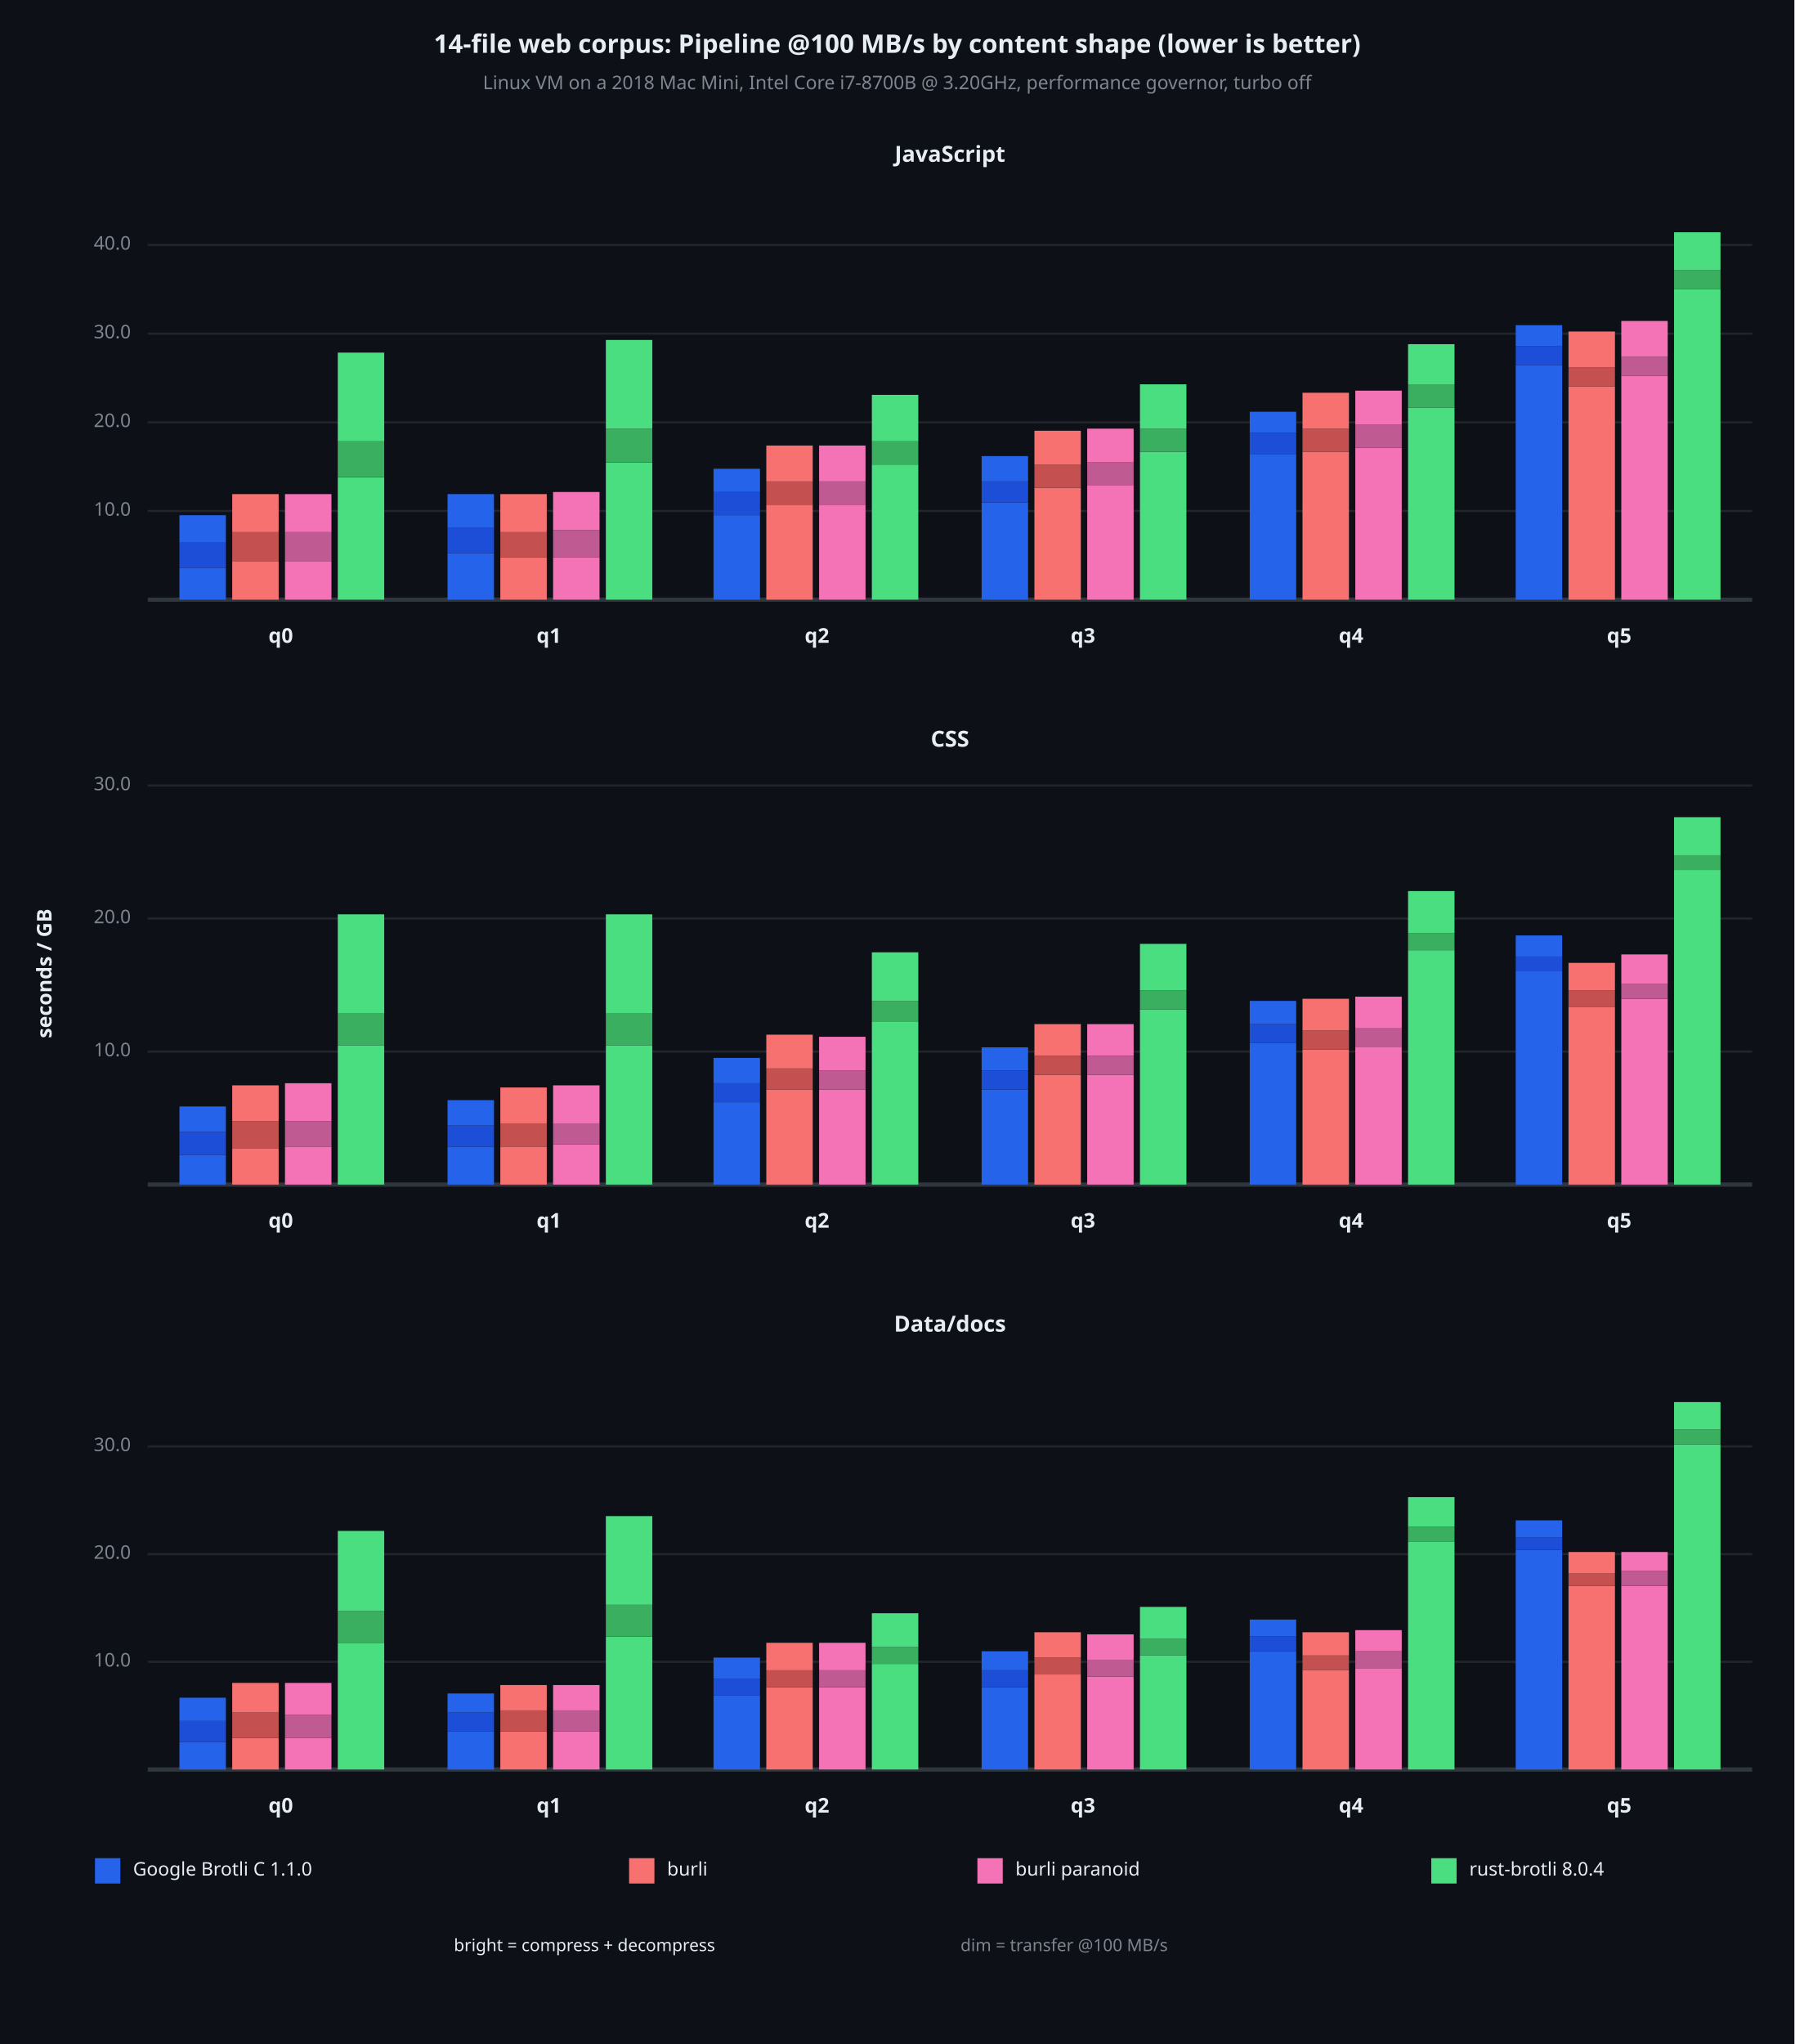
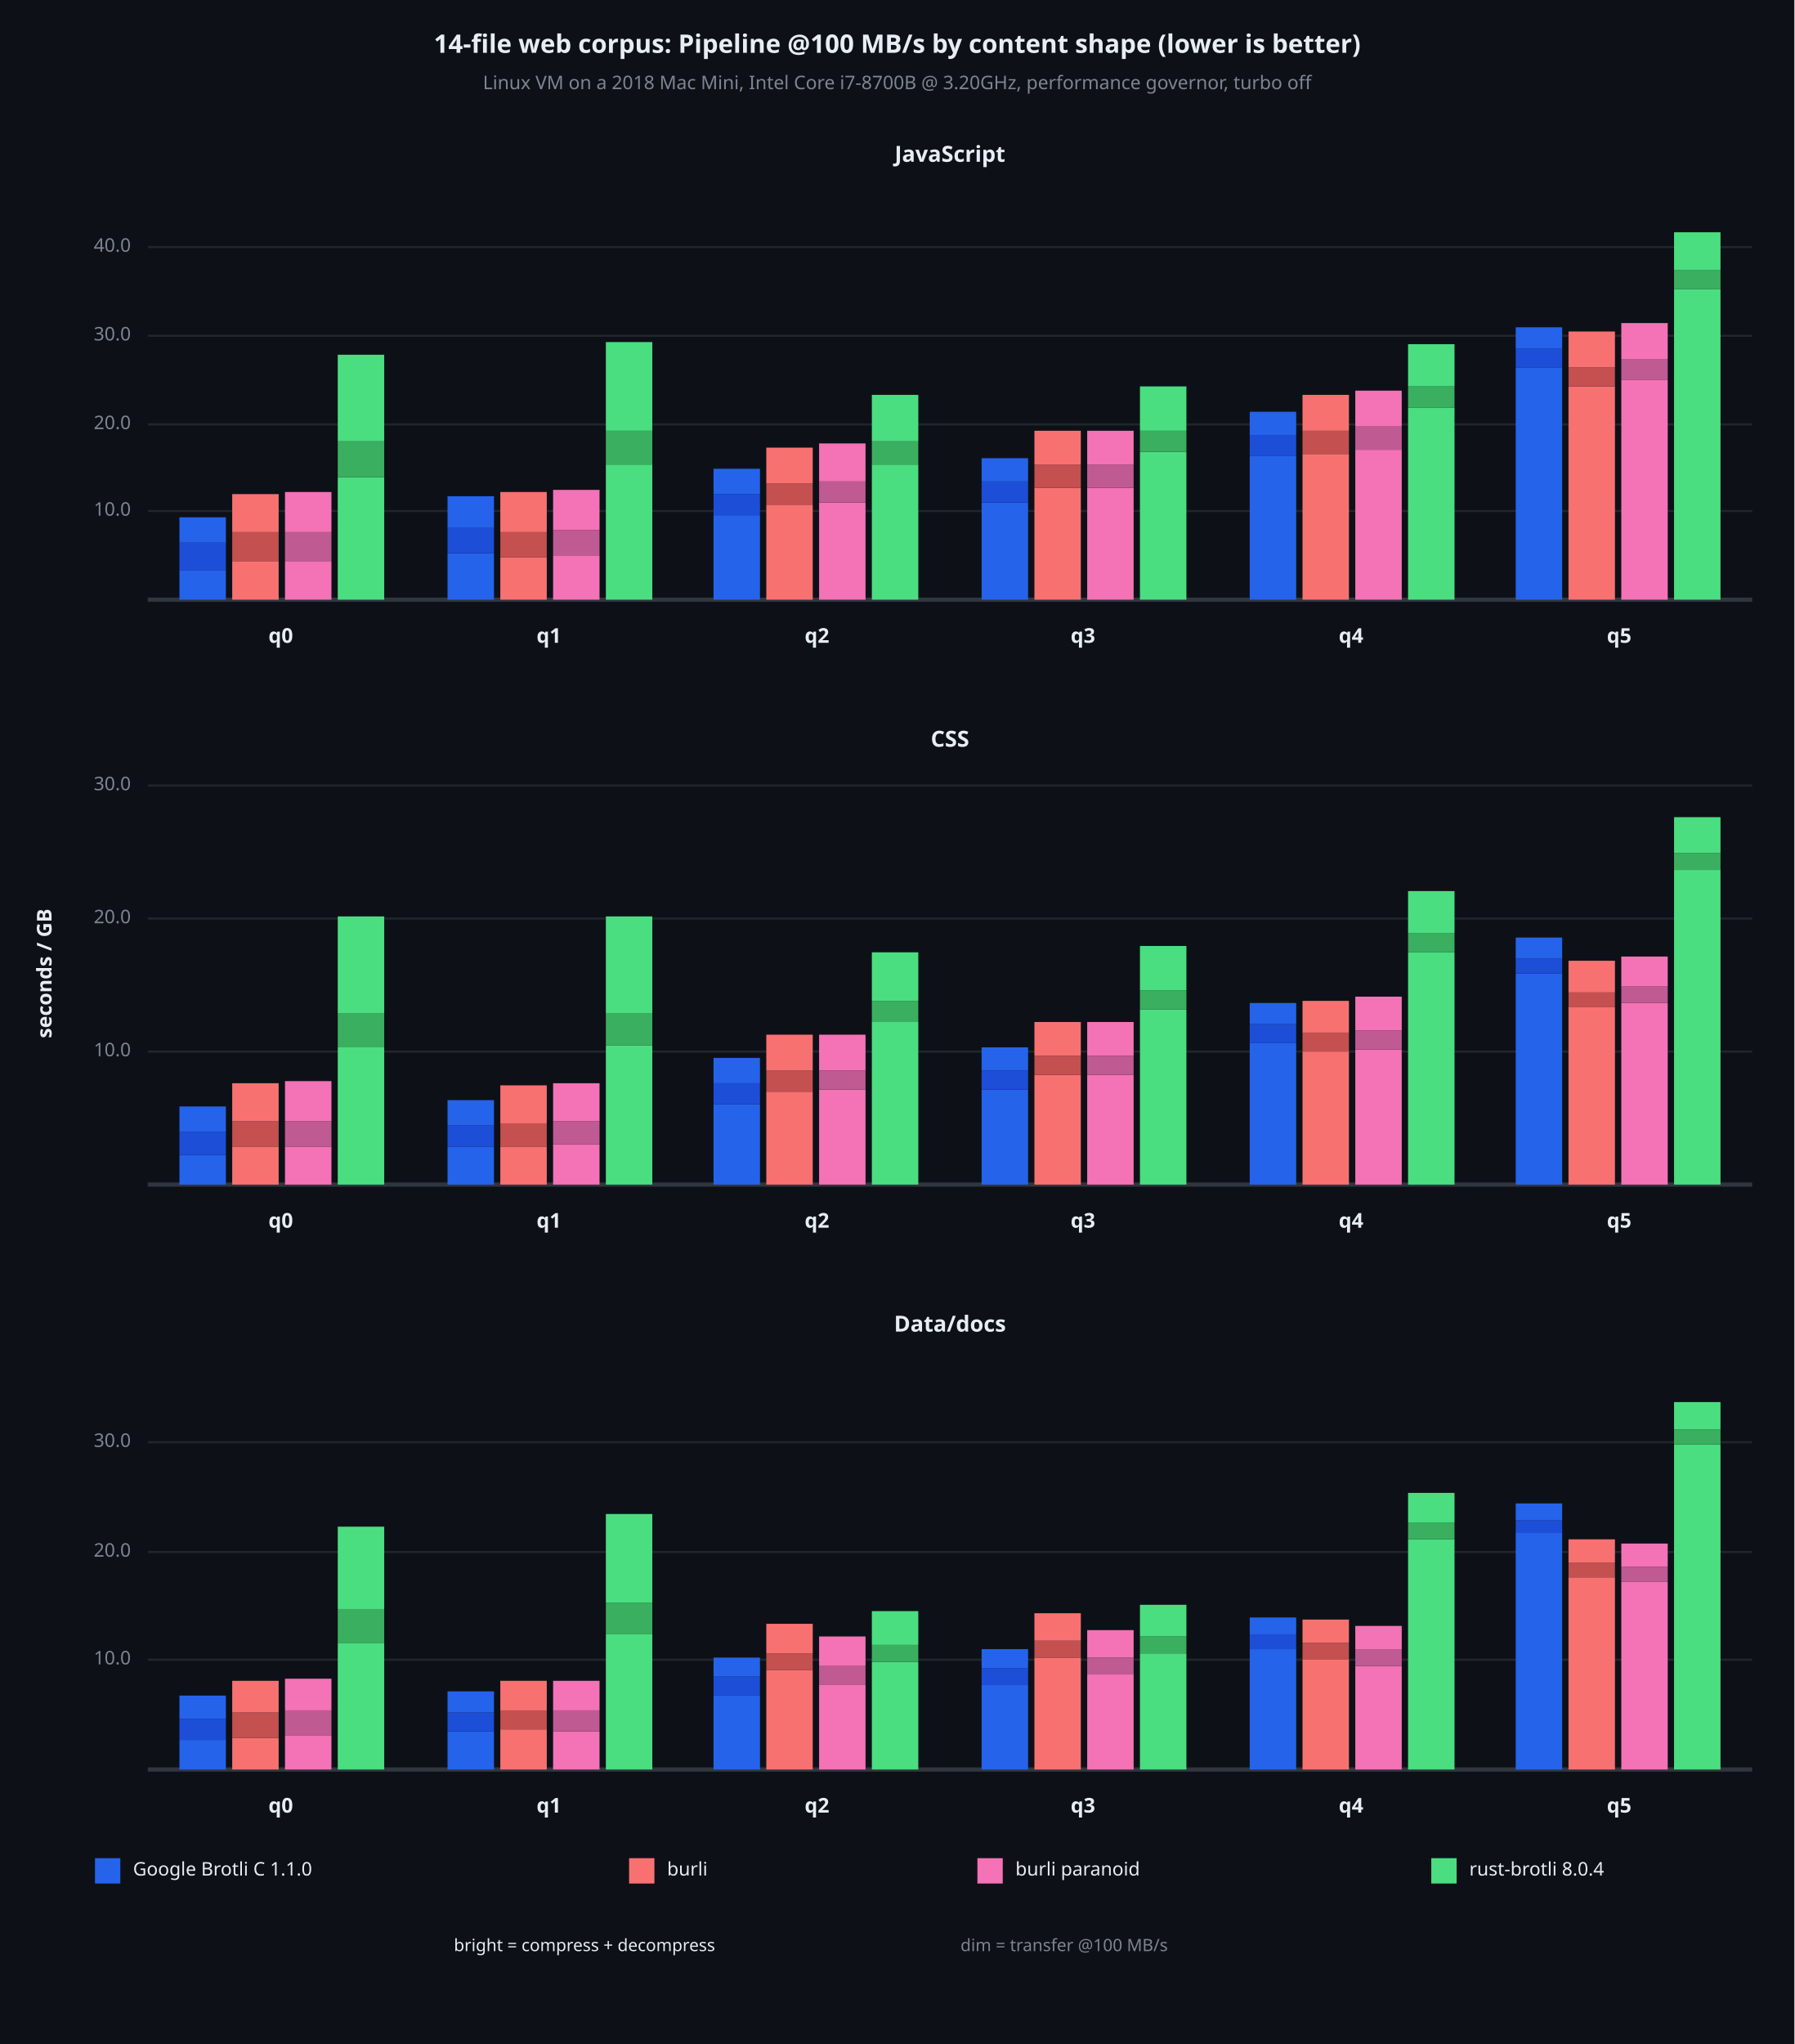
<svg xmlns="http://www.w3.org/2000/svg" viewBox="0 0 850 968" font-family="system-ui, -apple-system, sans-serif">
  <rect x="0" y="0" width="850" height="968" opacity="1" fill="#0D1117" stroke="none" />
  <text x="425" y="22" dy="0.5ex" text-anchor="middle" font-family="sans-serif" font-size="12.097" opacity="1" fill="#E6EDF3" font-weight="bold">
14-file web corpus: Pipeline @100 MB/s by content shape (lower is better)
</text>
  <text x="425" y="40" dy="0.5ex" text-anchor="middle" font-family="sans-serif" font-size="8.871" opacity="1" fill="#7D8590">
Linux VM on a 2018 Mac Mini, Intel Core i7-8700B @ 3.20GHz, performance governor, turbo off
</text>
  <text x="22" y="461" dy="0.5ex" text-anchor="middle" font-family="sans-serif" font-size="9.677" opacity="1" fill="#E6EDF3" font-weight="bold" transform="rotate(270, 22, 461)">
seconds / GB
</text>
  <text x="450" y="74" dy="0.5ex" text-anchor="middle" font-family="sans-serif" font-size="10.484" opacity="1" fill="#E6EDF3" font-weight="bold">
JavaScript
</text>
  <polyline fill="none" opacity="1" stroke="#21262D" stroke-width="1" points="70,242 830,242 " />
  <text x="62" y="242" dy="0.5ex" text-anchor="end" font-family="sans-serif" font-size="8.871" opacity="1" fill="#7D8590">
10.0
</text>
-   <polyline fill="none" opacity="1" stroke="#21262D" stroke-width="1" points="70,200 830,200 " />
-   <text x="62" y="200" dy="0.5ex" text-anchor="end" font-family="sans-serif" font-size="8.871" opacity="1" fill="#7D8590">
+   <polyline fill="none" opacity="1" stroke="#21262D" stroke-width="1" points="70,201 830,201 " />
+   <text x="62" y="201" dy="0.5ex" text-anchor="end" font-family="sans-serif" font-size="8.871" opacity="1" fill="#7D8590">
20.0
</text>
-   <polyline fill="none" opacity="1" stroke="#21262D" stroke-width="1" points="70,158 830,158 " />
-   <text x="62" y="158" dy="0.5ex" text-anchor="end" font-family="sans-serif" font-size="8.871" opacity="1" fill="#7D8590">
+   <polyline fill="none" opacity="1" stroke="#21262D" stroke-width="1" points="70,159 830,159 " />
+   <text x="62" y="159" dy="0.5ex" text-anchor="end" font-family="sans-serif" font-size="8.871" opacity="1" fill="#7D8590">
30.0
</text>
-   <polyline fill="none" opacity="1" stroke="#21262D" stroke-width="1" points="70,116 830,116 " />
-   <text x="62" y="116" dy="0.5ex" text-anchor="end" font-family="sans-serif" font-size="8.871" opacity="1" fill="#7D8590">
+   <polyline fill="none" opacity="1" stroke="#21262D" stroke-width="1" points="70,117 830,117 " />
+   <text x="62" y="117" dy="0.5ex" text-anchor="end" font-family="sans-serif" font-size="8.871" opacity="1" fill="#7D8590">
40.0
</text>
  <polyline fill="none" opacity="1" stroke="#30363D" stroke-width="2" points="70,284 830,284 " />
-   <rect x="85" y="269" width="22" height="15" opacity="1" fill="#2563EB" stroke="none" />
-   <rect x="85" y="257" width="22" height="12" opacity="1" fill="#1D4ED8" stroke="none" />
-   <rect x="85" y="244" width="22" height="13" opacity="1" fill="#2563EB" stroke="none" />
+   <rect x="85" y="270" width="22" height="14" opacity="1" fill="#2563EB" stroke="none" />
+   <rect x="85" y="257" width="22" height="13" opacity="1" fill="#1D4ED8" stroke="none" />
+   <rect x="85" y="245" width="22" height="12" opacity="1" fill="#2563EB" stroke="none" />
  <rect x="110" y="266" width="22" height="18" opacity="1" fill="#F87171" stroke="none" />
  <rect x="110" y="252" width="22" height="14" opacity="1" fill="#C45050" stroke="none" />
  <rect x="110" y="234" width="22" height="18" opacity="1" fill="#F87171" stroke="none" />
  <rect x="135" y="266" width="22" height="18" opacity="1" fill="#F472B6" stroke="none" />
  <rect x="135" y="252" width="22" height="14" opacity="1" fill="#C05A92" stroke="none" />
-   <rect x="135" y="234" width="22" height="18" opacity="1" fill="#F472B6" stroke="none" />
+   <rect x="135" y="233" width="22" height="19" opacity="1" fill="#F472B6" stroke="none" />
  <rect x="160" y="226" width="22" height="58" opacity="1" fill="#4ADE80" stroke="none" />
  <rect x="160" y="209" width="22" height="17" opacity="1" fill="#3AAF60" stroke="none" />
-   <rect x="160" y="167" width="22" height="42" opacity="1" fill="#4ADE80" stroke="none" />
+   <rect x="160" y="168" width="22" height="41" opacity="1" fill="#4ADE80" stroke="none" />
  <text x="133" y="302" dy="0.5ex" text-anchor="middle" font-family="sans-serif" font-size="9.677" opacity="1" fill="#E6EDF3" font-weight="bold">
q0
</text>
  <rect x="212" y="262" width="22" height="22" opacity="1" fill="#2563EB" stroke="none" />
  <rect x="212" y="250" width="22" height="12" opacity="1" fill="#1D4ED8" stroke="none" />
-   <rect x="212" y="234" width="22" height="16" opacity="1" fill="#2563EB" stroke="none" />
+   <rect x="212" y="235" width="22" height="15" opacity="1" fill="#2563EB" stroke="none" />
  <rect x="237" y="264" width="22" height="20" opacity="1" fill="#F87171" stroke="none" />
  <rect x="237" y="252" width="22" height="12" opacity="1" fill="#C45050" stroke="none" />
-   <rect x="237" y="234" width="22" height="18" opacity="1" fill="#F87171" stroke="none" />
-   <rect x="262" y="264" width="22" height="20" opacity="1" fill="#F472B6" stroke="none" />
-   <rect x="262" y="251" width="22" height="13" opacity="1" fill="#C05A92" stroke="none" />
-   <rect x="262" y="233" width="22" height="18" opacity="1" fill="#F472B6" stroke="none" />
-   <rect x="287" y="219" width="22" height="65" opacity="1" fill="#4ADE80" stroke="none" />
-   <rect x="287" y="203" width="22" height="16" opacity="1" fill="#3AAF60" stroke="none" />
-   <rect x="287" y="161" width="22" height="42" opacity="1" fill="#4ADE80" stroke="none" />
+   <rect x="237" y="233" width="22" height="19" opacity="1" fill="#F87171" stroke="none" />
+   <rect x="262" y="263" width="22" height="21" opacity="1" fill="#F472B6" stroke="none" />
+   <rect x="262" y="251" width="22" height="12" opacity="1" fill="#C05A92" stroke="none" />
+   <rect x="262" y="232" width="22" height="19" opacity="1" fill="#F472B6" stroke="none" />
+   <rect x="287" y="220" width="22" height="64" opacity="1" fill="#4ADE80" stroke="none" />
+   <rect x="287" y="204" width="22" height="16" opacity="1" fill="#3AAF60" stroke="none" />
+   <rect x="287" y="162" width="22" height="42" opacity="1" fill="#4ADE80" stroke="none" />
  <text x="260" y="302" dy="0.5ex" text-anchor="middle" font-family="sans-serif" font-size="9.677" opacity="1" fill="#E6EDF3" font-weight="bold">
q1
</text>
  <rect x="338" y="244" width="22" height="40" opacity="1" fill="#2563EB" stroke="none" />
-   <rect x="338" y="233" width="22" height="11" opacity="1" fill="#1D4ED8" stroke="none" />
-   <rect x="338" y="222" width="22" height="11" opacity="1" fill="#2563EB" stroke="none" />
+   <rect x="338" y="234" width="22" height="10" opacity="1" fill="#1D4ED8" stroke="none" />
+   <rect x="338" y="222" width="22" height="12" opacity="1" fill="#2563EB" stroke="none" />
  <rect x="363" y="239" width="22" height="45" opacity="1" fill="#F87171" stroke="none" />
-   <rect x="363" y="228" width="22" height="11" opacity="1" fill="#C45050" stroke="none" />
-   <rect x="363" y="211" width="22" height="17" opacity="1" fill="#F87171" stroke="none" />
-   <rect x="388" y="239" width="22" height="45" opacity="1" fill="#F472B6" stroke="none" />
-   <rect x="388" y="228" width="22" height="11" opacity="1" fill="#C05A92" stroke="none" />
-   <rect x="388" y="211" width="22" height="17" opacity="1" fill="#F472B6" stroke="none" />
+   <rect x="363" y="229" width="22" height="10" opacity="1" fill="#C45050" stroke="none" />
+   <rect x="363" y="212" width="22" height="17" opacity="1" fill="#F87171" stroke="none" />
+   <rect x="388" y="238" width="22" height="46" opacity="1" fill="#F472B6" stroke="none" />
+   <rect x="388" y="228" width="22" height="10" opacity="1" fill="#C05A92" stroke="none" />
+   <rect x="388" y="210" width="22" height="18" opacity="1" fill="#F472B6" stroke="none" />
  <rect x="413" y="220" width="22" height="64" opacity="1" fill="#4ADE80" stroke="none" />
  <rect x="413" y="209" width="22" height="11" opacity="1" fill="#3AAF60" stroke="none" />
  <rect x="413" y="187" width="22" height="22" opacity="1" fill="#4ADE80" stroke="none" />
  <text x="387" y="302" dy="0.5ex" text-anchor="middle" font-family="sans-serif" font-size="9.677" opacity="1" fill="#E6EDF3" font-weight="bold">
q2
</text>
  <rect x="465" y="238" width="22" height="46" opacity="1" fill="#2563EB" stroke="none" />
  <rect x="465" y="228" width="22" height="10" opacity="1" fill="#1D4ED8" stroke="none" />
-   <rect x="465" y="216" width="22" height="12" opacity="1" fill="#2563EB" stroke="none" />
+   <rect x="465" y="217" width="22" height="11" opacity="1" fill="#2563EB" stroke="none" />
  <rect x="490" y="231" width="22" height="53" opacity="1" fill="#F87171" stroke="none" />
  <rect x="490" y="220" width="22" height="11" opacity="1" fill="#C45050" stroke="none" />
  <rect x="490" y="204" width="22" height="16" opacity="1" fill="#F87171" stroke="none" />
-   <rect x="515" y="230" width="22" height="54" opacity="1" fill="#F472B6" stroke="none" />
-   <rect x="515" y="219" width="22" height="11" opacity="1" fill="#C05A92" stroke="none" />
-   <rect x="515" y="203" width="22" height="16" opacity="1" fill="#F472B6" stroke="none" />
+   <rect x="515" y="231" width="22" height="53" opacity="1" fill="#F472B6" stroke="none" />
+   <rect x="515" y="220" width="22" height="11" opacity="1" fill="#C05A92" stroke="none" />
+   <rect x="515" y="204" width="22" height="16" opacity="1" fill="#F472B6" stroke="none" />
  <rect x="540" y="214" width="22" height="70" opacity="1" fill="#4ADE80" stroke="none" />
-   <rect x="540" y="203" width="22" height="11" opacity="1" fill="#3AAF60" stroke="none" />
-   <rect x="540" y="182" width="22" height="21" opacity="1" fill="#4ADE80" stroke="none" />
+   <rect x="540" y="204" width="22" height="10" opacity="1" fill="#3AAF60" stroke="none" />
+   <rect x="540" y="183" width="22" height="21" opacity="1" fill="#4ADE80" stroke="none" />
  <text x="513" y="302" dy="0.5ex" text-anchor="middle" font-family="sans-serif" font-size="9.677" opacity="1" fill="#E6EDF3" font-weight="bold">
q3
</text>
-   <rect x="592" y="215" width="22" height="69" opacity="1" fill="#2563EB" stroke="none" />
-   <rect x="592" y="205" width="22" height="10" opacity="1" fill="#1D4ED8" stroke="none" />
-   <rect x="592" y="195" width="22" height="10" opacity="1" fill="#2563EB" stroke="none" />
-   <rect x="617" y="214" width="22" height="70" opacity="1" fill="#F87171" stroke="none" />
-   <rect x="617" y="203" width="22" height="11" opacity="1" fill="#C45050" stroke="none" />
-   <rect x="617" y="186" width="22" height="17" opacity="1" fill="#F87171" stroke="none" />
-   <rect x="642" y="212" width="22" height="72" opacity="1" fill="#F472B6" stroke="none" />
-   <rect x="642" y="201" width="22" height="11" opacity="1" fill="#C05A92" stroke="none" />
-   <rect x="642" y="185" width="22" height="16" opacity="1" fill="#F472B6" stroke="none" />
+   <rect x="592" y="216" width="22" height="68" opacity="1" fill="#2563EB" stroke="none" />
+   <rect x="592" y="206" width="22" height="10" opacity="1" fill="#1D4ED8" stroke="none" />
+   <rect x="592" y="195" width="22" height="11" opacity="1" fill="#2563EB" stroke="none" />
+   <rect x="617" y="215" width="22" height="69" opacity="1" fill="#F87171" stroke="none" />
+   <rect x="617" y="204" width="22" height="11" opacity="1" fill="#C45050" stroke="none" />
+   <rect x="617" y="187" width="22" height="17" opacity="1" fill="#F87171" stroke="none" />
+   <rect x="642" y="213" width="22" height="71" opacity="1" fill="#F472B6" stroke="none" />
+   <rect x="642" y="202" width="22" height="11" opacity="1" fill="#C05A92" stroke="none" />
+   <rect x="642" y="185" width="22" height="17" opacity="1" fill="#F472B6" stroke="none" />
  <rect x="667" y="193" width="22" height="91" opacity="1" fill="#4ADE80" stroke="none" />
-   <rect x="667" y="182" width="22" height="11" opacity="1" fill="#3AAF60" stroke="none" />
-   <rect x="667" y="163" width="22" height="19" opacity="1" fill="#4ADE80" stroke="none" />
+   <rect x="667" y="183" width="22" height="10" opacity="1" fill="#3AAF60" stroke="none" />
+   <rect x="667" y="163" width="22" height="20" opacity="1" fill="#4ADE80" stroke="none" />
  <text x="640" y="302" dy="0.5ex" text-anchor="middle" font-family="sans-serif" font-size="9.677" opacity="1" fill="#E6EDF3" font-weight="bold">
q4
</text>
-   <rect x="718" y="173" width="22" height="111" opacity="1" fill="#2563EB" stroke="none" />
-   <rect x="718" y="164" width="22" height="9" opacity="1" fill="#1D4ED8" stroke="none" />
-   <rect x="718" y="154" width="22" height="10" opacity="1" fill="#2563EB" stroke="none" />
+   <rect x="718" y="174" width="22" height="110" opacity="1" fill="#2563EB" stroke="none" />
+   <rect x="718" y="165" width="22" height="9" opacity="1" fill="#1D4ED8" stroke="none" />
+   <rect x="718" y="155" width="22" height="10" opacity="1" fill="#2563EB" stroke="none" />
  <rect x="743" y="183" width="22" height="101" opacity="1" fill="#F87171" stroke="none" />
  <rect x="743" y="174" width="22" height="9" opacity="1" fill="#C45050" stroke="none" />
  <rect x="743" y="157" width="22" height="17" opacity="1" fill="#F87171" stroke="none" />
-   <rect x="768" y="178" width="22" height="106" opacity="1" fill="#F472B6" stroke="none" />
-   <rect x="768" y="169" width="22" height="9" opacity="1" fill="#C05A92" stroke="none" />
-   <rect x="768" y="152" width="22" height="17" opacity="1" fill="#F472B6" stroke="none" />
+   <rect x="768" y="180" width="22" height="104" opacity="1" fill="#F472B6" stroke="none" />
+   <rect x="768" y="170" width="22" height="10" opacity="1" fill="#C05A92" stroke="none" />
+   <rect x="768" y="153" width="22" height="17" opacity="1" fill="#F472B6" stroke="none" />
  <rect x="793" y="137" width="22" height="147" opacity="1" fill="#4ADE80" stroke="none" />
  <rect x="793" y="128" width="22" height="9" opacity="1" fill="#3AAF60" stroke="none" />
  <rect x="793" y="110" width="22" height="18" opacity="1" fill="#4ADE80" stroke="none" />
  <text x="767" y="302" dy="0.5ex" text-anchor="middle" font-family="sans-serif" font-size="9.677" opacity="1" fill="#E6EDF3" font-weight="bold">
q5
</text>
  <text x="450" y="351" dy="0.5ex" text-anchor="middle" font-family="sans-serif" font-size="10.484" opacity="1" fill="#E6EDF3" font-weight="bold">
CSS
</text>
  <polyline fill="none" opacity="1" stroke="#21262D" stroke-width="1" points="70,498 830,498 " />
  <text x="62" y="498" dy="0.5ex" text-anchor="end" font-family="sans-serif" font-size="8.871" opacity="1" fill="#7D8590">
10.0
</text>
  <polyline fill="none" opacity="1" stroke="#21262D" stroke-width="1" points="70,435 830,435 " />
  <text x="62" y="435" dy="0.5ex" text-anchor="end" font-family="sans-serif" font-size="8.871" opacity="1" fill="#7D8590">
20.0
</text>
  <polyline fill="none" opacity="1" stroke="#21262D" stroke-width="1" points="70,372 830,372 " />
  <text x="62" y="372" dy="0.5ex" text-anchor="end" font-family="sans-serif" font-size="8.871" opacity="1" fill="#7D8590">
30.0
</text>
  <polyline fill="none" opacity="1" stroke="#30363D" stroke-width="2" points="70,561 830,561 " />
  <rect x="85" y="547" width="22" height="14" opacity="1" fill="#2563EB" stroke="none" />
  <rect x="85" y="536" width="22" height="11" opacity="1" fill="#1D4ED8" stroke="none" />
  <rect x="85" y="524" width="22" height="12" opacity="1" fill="#2563EB" stroke="none" />
-   <rect x="110" y="544" width="22" height="17" opacity="1" fill="#F87171" stroke="none" />
-   <rect x="110" y="531" width="22" height="13" opacity="1" fill="#C45050" stroke="none" />
-   <rect x="110" y="514" width="22" height="17" opacity="1" fill="#F87171" stroke="none" />
+   <rect x="110" y="543" width="22" height="18" opacity="1" fill="#F87171" stroke="none" />
+   <rect x="110" y="531" width="22" height="12" opacity="1" fill="#C45050" stroke="none" />
+   <rect x="110" y="513" width="22" height="18" opacity="1" fill="#F87171" stroke="none" />
  <rect x="135" y="543" width="22" height="18" opacity="1" fill="#F472B6" stroke="none" />
  <rect x="135" y="531" width="22" height="12" opacity="1" fill="#C05A92" stroke="none" />
-   <rect x="135" y="513" width="22" height="18" opacity="1" fill="#F472B6" stroke="none" />
-   <rect x="160" y="495" width="22" height="66" opacity="1" fill="#4ADE80" stroke="none" />
-   <rect x="160" y="480" width="22" height="15" opacity="1" fill="#3AAF60" stroke="none" />
-   <rect x="160" y="433" width="22" height="47" opacity="1" fill="#4ADE80" stroke="none" />
+   <rect x="135" y="512" width="22" height="19" opacity="1" fill="#F472B6" stroke="none" />
+   <rect x="160" y="496" width="22" height="65" opacity="1" fill="#4ADE80" stroke="none" />
+   <rect x="160" y="480" width="22" height="16" opacity="1" fill="#3AAF60" stroke="none" />
+   <rect x="160" y="434" width="22" height="46" opacity="1" fill="#4ADE80" stroke="none" />
  <text x="133" y="579" dy="0.5ex" text-anchor="middle" font-family="sans-serif" font-size="9.677" opacity="1" fill="#E6EDF3" font-weight="bold">
q0
</text>
  <rect x="212" y="543" width="22" height="18" opacity="1" fill="#2563EB" stroke="none" />
  <rect x="212" y="533" width="22" height="10" opacity="1" fill="#1D4ED8" stroke="none" />
  <rect x="212" y="521" width="22" height="12" opacity="1" fill="#2563EB" stroke="none" />
  <rect x="237" y="543" width="22" height="18" opacity="1" fill="#F87171" stroke="none" />
  <rect x="237" y="532" width="22" height="11" opacity="1" fill="#C45050" stroke="none" />
-   <rect x="237" y="515" width="22" height="17" opacity="1" fill="#F87171" stroke="none" />
+   <rect x="237" y="514" width="22" height="18" opacity="1" fill="#F87171" stroke="none" />
  <rect x="262" y="542" width="22" height="19" opacity="1" fill="#F472B6" stroke="none" />
-   <rect x="262" y="532" width="22" height="10" opacity="1" fill="#C05A92" stroke="none" />
-   <rect x="262" y="514" width="22" height="18" opacity="1" fill="#F472B6" stroke="none" />
+   <rect x="262" y="531" width="22" height="11" opacity="1" fill="#C05A92" stroke="none" />
+   <rect x="262" y="513" width="22" height="18" opacity="1" fill="#F472B6" stroke="none" />
  <rect x="287" y="495" width="22" height="66" opacity="1" fill="#4ADE80" stroke="none" />
  <rect x="287" y="480" width="22" height="15" opacity="1" fill="#3AAF60" stroke="none" />
-   <rect x="287" y="433" width="22" height="47" opacity="1" fill="#4ADE80" stroke="none" />
+   <rect x="287" y="434" width="22" height="46" opacity="1" fill="#4ADE80" stroke="none" />
  <text x="260" y="579" dy="0.5ex" text-anchor="middle" font-family="sans-serif" font-size="9.677" opacity="1" fill="#E6EDF3" font-weight="bold">
q1
</text>
-   <rect x="338" y="522" width="22" height="39" opacity="1" fill="#2563EB" stroke="none" />
-   <rect x="338" y="513" width="22" height="9" opacity="1" fill="#1D4ED8" stroke="none" />
+   <rect x="338" y="523" width="22" height="38" opacity="1" fill="#2563EB" stroke="none" />
+   <rect x="338" y="513" width="22" height="10" opacity="1" fill="#1D4ED8" stroke="none" />
  <rect x="338" y="501" width="22" height="12" opacity="1" fill="#2563EB" stroke="none" />
-   <rect x="363" y="516" width="22" height="45" opacity="1" fill="#F87171" stroke="none" />
-   <rect x="363" y="506" width="22" height="10" opacity="1" fill="#C45050" stroke="none" />
-   <rect x="363" y="490" width="22" height="16" opacity="1" fill="#F87171" stroke="none" />
+   <rect x="363" y="517" width="22" height="44" opacity="1" fill="#F87171" stroke="none" />
+   <rect x="363" y="507" width="22" height="10" opacity="1" fill="#C45050" stroke="none" />
+   <rect x="363" y="490" width="22" height="17" opacity="1" fill="#F87171" stroke="none" />
  <rect x="388" y="516" width="22" height="45" opacity="1" fill="#F472B6" stroke="none" />
  <rect x="388" y="507" width="22" height="9" opacity="1" fill="#C05A92" stroke="none" />
-   <rect x="388" y="491" width="22" height="16" opacity="1" fill="#F472B6" stroke="none" />
+   <rect x="388" y="490" width="22" height="17" opacity="1" fill="#F472B6" stroke="none" />
  <rect x="413" y="484" width="22" height="77" opacity="1" fill="#4ADE80" stroke="none" />
  <rect x="413" y="474" width="22" height="10" opacity="1" fill="#3AAF60" stroke="none" />
  <rect x="413" y="451" width="22" height="23" opacity="1" fill="#4ADE80" stroke="none" />
  <text x="387" y="579" dy="0.5ex" text-anchor="middle" font-family="sans-serif" font-size="9.677" opacity="1" fill="#E6EDF3" font-weight="bold">
q2
</text>
  <rect x="465" y="516" width="22" height="45" opacity="1" fill="#2563EB" stroke="none" />
  <rect x="465" y="507" width="22" height="9" opacity="1" fill="#1D4ED8" stroke="none" />
  <rect x="465" y="496" width="22" height="11" opacity="1" fill="#2563EB" stroke="none" />
  <rect x="490" y="509" width="22" height="52" opacity="1" fill="#F87171" stroke="none" />
  <rect x="490" y="500" width="22" height="9" opacity="1" fill="#C45050" stroke="none" />
-   <rect x="490" y="485" width="22" height="15" opacity="1" fill="#F87171" stroke="none" />
+   <rect x="490" y="484" width="22" height="16" opacity="1" fill="#F87171" stroke="none" />
  <rect x="515" y="509" width="22" height="52" opacity="1" fill="#F472B6" stroke="none" />
  <rect x="515" y="500" width="22" height="9" opacity="1" fill="#C05A92" stroke="none" />
-   <rect x="515" y="485" width="22" height="15" opacity="1" fill="#F472B6" stroke="none" />
+   <rect x="515" y="484" width="22" height="16" opacity="1" fill="#F472B6" stroke="none" />
  <rect x="540" y="478" width="22" height="83" opacity="1" fill="#4ADE80" stroke="none" />
  <rect x="540" y="469" width="22" height="9" opacity="1" fill="#3AAF60" stroke="none" />
-   <rect x="540" y="447" width="22" height="22" opacity="1" fill="#4ADE80" stroke="none" />
+   <rect x="540" y="448" width="22" height="21" opacity="1" fill="#4ADE80" stroke="none" />
  <text x="513" y="579" dy="0.5ex" text-anchor="middle" font-family="sans-serif" font-size="9.677" opacity="1" fill="#E6EDF3" font-weight="bold">
q3
</text>
  <rect x="592" y="494" width="22" height="67" opacity="1" fill="#2563EB" stroke="none" />
  <rect x="592" y="485" width="22" height="9" opacity="1" fill="#1D4ED8" stroke="none" />
-   <rect x="592" y="474" width="22" height="11" opacity="1" fill="#2563EB" stroke="none" />
-   <rect x="617" y="497" width="22" height="64" opacity="1" fill="#F87171" stroke="none" />
-   <rect x="617" y="488" width="22" height="9" opacity="1" fill="#C45050" stroke="none" />
-   <rect x="617" y="473" width="22" height="15" opacity="1" fill="#F87171" stroke="none" />
-   <rect x="642" y="496" width="22" height="65" opacity="1" fill="#F472B6" stroke="none" />
-   <rect x="642" y="487" width="22" height="9" opacity="1" fill="#C05A92" stroke="none" />
-   <rect x="642" y="472" width="22" height="15" opacity="1" fill="#F472B6" stroke="none" />
-   <rect x="667" y="450" width="22" height="111" opacity="1" fill="#4ADE80" stroke="none" />
-   <rect x="667" y="442" width="22" height="8" opacity="1" fill="#3AAF60" stroke="none" />
+   <rect x="592" y="475" width="22" height="10" opacity="1" fill="#2563EB" stroke="none" />
+   <rect x="617" y="498" width="22" height="63" opacity="1" fill="#F87171" stroke="none" />
+   <rect x="617" y="489" width="22" height="9" opacity="1" fill="#C45050" stroke="none" />
+   <rect x="617" y="474" width="22" height="15" opacity="1" fill="#F87171" stroke="none" />
+   <rect x="642" y="497" width="22" height="64" opacity="1" fill="#F472B6" stroke="none" />
+   <rect x="642" y="488" width="22" height="9" opacity="1" fill="#C05A92" stroke="none" />
+   <rect x="642" y="472" width="22" height="16" opacity="1" fill="#F472B6" stroke="none" />
+   <rect x="667" y="451" width="22" height="110" opacity="1" fill="#4ADE80" stroke="none" />
+   <rect x="667" y="442" width="22" height="9" opacity="1" fill="#3AAF60" stroke="none" />
  <rect x="667" y="422" width="22" height="20" opacity="1" fill="#4ADE80" stroke="none" />
  <text x="640" y="579" dy="0.5ex" text-anchor="middle" font-family="sans-serif" font-size="9.677" opacity="1" fill="#E6EDF3" font-weight="bold">
q4
</text>
-   <rect x="718" y="460" width="22" height="101" opacity="1" fill="#2563EB" stroke="none" />
-   <rect x="718" y="453" width="22" height="7" opacity="1" fill="#1D4ED8" stroke="none" />
-   <rect x="718" y="443" width="22" height="10" opacity="1" fill="#2563EB" stroke="none" />
+   <rect x="718" y="461" width="22" height="100" opacity="1" fill="#2563EB" stroke="none" />
+   <rect x="718" y="454" width="22" height="7" opacity="1" fill="#1D4ED8" stroke="none" />
+   <rect x="718" y="444" width="22" height="10" opacity="1" fill="#2563EB" stroke="none" />
  <rect x="743" y="477" width="22" height="84" opacity="1" fill="#F87171" stroke="none" />
-   <rect x="743" y="469" width="22" height="8" opacity="1" fill="#C45050" stroke="none" />
-   <rect x="743" y="456" width="22" height="13" opacity="1" fill="#F87171" stroke="none" />
-   <rect x="768" y="473" width="22" height="88" opacity="1" fill="#F472B6" stroke="none" />
-   <rect x="768" y="466" width="22" height="7" opacity="1" fill="#C05A92" stroke="none" />
-   <rect x="768" y="452" width="22" height="14" opacity="1" fill="#F472B6" stroke="none" />
+   <rect x="743" y="470" width="22" height="7" opacity="1" fill="#C45050" stroke="none" />
+   <rect x="743" y="455" width="22" height="15" opacity="1" fill="#F87171" stroke="none" />
+   <rect x="768" y="475" width="22" height="86" opacity="1" fill="#F472B6" stroke="none" />
+   <rect x="768" y="467" width="22" height="8" opacity="1" fill="#C05A92" stroke="none" />
+   <rect x="768" y="453" width="22" height="14" opacity="1" fill="#F472B6" stroke="none" />
  <rect x="793" y="412" width="22" height="149" opacity="1" fill="#4ADE80" stroke="none" />
-   <rect x="793" y="405" width="22" height="7" opacity="1" fill="#3AAF60" stroke="none" />
-   <rect x="793" y="387" width="22" height="18" opacity="1" fill="#4ADE80" stroke="none" />
+   <rect x="793" y="404" width="22" height="8" opacity="1" fill="#3AAF60" stroke="none" />
+   <rect x="793" y="387" width="22" height="17" opacity="1" fill="#4ADE80" stroke="none" />
  <text x="767" y="579" dy="0.5ex" text-anchor="middle" font-family="sans-serif" font-size="9.677" opacity="1" fill="#E6EDF3" font-weight="bold">
q5
</text>
  <text x="450" y="628" dy="0.5ex" text-anchor="middle" font-family="sans-serif" font-size="10.484" opacity="1" fill="#E6EDF3" font-weight="bold">
Data/docs
</text>
-   <polyline fill="none" opacity="1" stroke="#21262D" stroke-width="1" points="70,787 830,787 " />
-   <text x="62" y="787" dy="0.5ex" text-anchor="end" font-family="sans-serif" font-size="8.871" opacity="1" fill="#7D8590">
+   <polyline fill="none" opacity="1" stroke="#21262D" stroke-width="1" points="70,786 830,786 " />
+   <text x="62" y="786" dy="0.5ex" text-anchor="end" font-family="sans-serif" font-size="8.871" opacity="1" fill="#7D8590">
10.0
</text>
-   <polyline fill="none" opacity="1" stroke="#21262D" stroke-width="1" points="70,736 830,736 " />
-   <text x="62" y="736" dy="0.5ex" text-anchor="end" font-family="sans-serif" font-size="8.871" opacity="1" fill="#7D8590">
+   <polyline fill="none" opacity="1" stroke="#21262D" stroke-width="1" points="70,735 830,735 " />
+   <text x="62" y="735" dy="0.5ex" text-anchor="end" font-family="sans-serif" font-size="8.871" opacity="1" fill="#7D8590">
20.0
</text>
-   <polyline fill="none" opacity="1" stroke="#21262D" stroke-width="1" points="70,685 830,685 " />
-   <text x="62" y="685" dy="0.5ex" text-anchor="end" font-family="sans-serif" font-size="8.871" opacity="1" fill="#7D8590">
+   <polyline fill="none" opacity="1" stroke="#21262D" stroke-width="1" points="70,683 830,683 " />
+   <text x="62" y="683" dy="0.5ex" text-anchor="end" font-family="sans-serif" font-size="8.871" opacity="1" fill="#7D8590">
30.0
</text>
  <polyline fill="none" opacity="1" stroke="#30363D" stroke-width="2" points="70,838 830,838 " />
-   <rect x="85" y="825" width="22" height="13" opacity="1" fill="#2563EB" stroke="none" />
-   <rect x="85" y="815" width="22" height="10" opacity="1" fill="#1D4ED8" stroke="none" />
-   <rect x="85" y="804" width="22" height="11" opacity="1" fill="#2563EB" stroke="none" />
+   <rect x="85" y="824" width="22" height="14" opacity="1" fill="#2563EB" stroke="none" />
+   <rect x="85" y="814" width="22" height="10" opacity="1" fill="#1D4ED8" stroke="none" />
+   <rect x="85" y="803" width="22" height="11" opacity="1" fill="#2563EB" stroke="none" />
  <rect x="110" y="823" width="22" height="15" opacity="1" fill="#F87171" stroke="none" />
  <rect x="110" y="811" width="22" height="12" opacity="1" fill="#C45050" stroke="none" />
-   <rect x="110" y="797" width="22" height="14" opacity="1" fill="#F87171" stroke="none" />
-   <rect x="135" y="823" width="22" height="15" opacity="1" fill="#F472B6" stroke="none" />
-   <rect x="135" y="812" width="22" height="11" opacity="1" fill="#C05A92" stroke="none" />
-   <rect x="135" y="797" width="22" height="15" opacity="1" fill="#F472B6" stroke="none" />
+   <rect x="110" y="796" width="22" height="15" opacity="1" fill="#F87171" stroke="none" />
+   <rect x="135" y="822" width="22" height="16" opacity="1" fill="#F472B6" stroke="none" />
+   <rect x="135" y="810" width="22" height="12" opacity="1" fill="#C05A92" stroke="none" />
+   <rect x="135" y="795" width="22" height="15" opacity="1" fill="#F472B6" stroke="none" />
  <rect x="160" y="778" width="22" height="60" opacity="1" fill="#4ADE80" stroke="none" />
-   <rect x="160" y="763" width="22" height="15" opacity="1" fill="#3AAF60" stroke="none" />
-   <rect x="160" y="725" width="22" height="38" opacity="1" fill="#4ADE80" stroke="none" />
+   <rect x="160" y="762" width="22" height="16" opacity="1" fill="#3AAF60" stroke="none" />
+   <rect x="160" y="723" width="22" height="39" opacity="1" fill="#4ADE80" stroke="none" />
  <text x="133" y="856" dy="0.5ex" text-anchor="middle" font-family="sans-serif" font-size="9.677" opacity="1" fill="#E6EDF3" font-weight="bold">
q0
</text>
  <rect x="212" y="820" width="22" height="18" opacity="1" fill="#2563EB" stroke="none" />
  <rect x="212" y="811" width="22" height="9" opacity="1" fill="#1D4ED8" stroke="none" />
-   <rect x="212" y="802" width="22" height="9" opacity="1" fill="#2563EB" stroke="none" />
-   <rect x="237" y="820" width="22" height="18" opacity="1" fill="#F87171" stroke="none" />
-   <rect x="237" y="810" width="22" height="10" opacity="1" fill="#C45050" stroke="none" />
-   <rect x="237" y="798" width="22" height="12" opacity="1" fill="#F87171" stroke="none" />
+   <rect x="212" y="801" width="22" height="10" opacity="1" fill="#2563EB" stroke="none" />
+   <rect x="237" y="819" width="22" height="19" opacity="1" fill="#F87171" stroke="none" />
+   <rect x="237" y="810" width="22" height="9" opacity="1" fill="#C45050" stroke="none" />
+   <rect x="237" y="796" width="22" height="14" opacity="1" fill="#F87171" stroke="none" />
  <rect x="262" y="820" width="22" height="18" opacity="1" fill="#F472B6" stroke="none" />
  <rect x="262" y="810" width="22" height="10" opacity="1" fill="#C05A92" stroke="none" />
-   <rect x="262" y="798" width="22" height="12" opacity="1" fill="#F472B6" stroke="none" />
-   <rect x="287" y="775" width="22" height="63" opacity="1" fill="#4ADE80" stroke="none" />
-   <rect x="287" y="760" width="22" height="15" opacity="1" fill="#3AAF60" stroke="none" />
-   <rect x="287" y="718" width="22" height="42" opacity="1" fill="#4ADE80" stroke="none" />
+   <rect x="262" y="796" width="22" height="14" opacity="1" fill="#F472B6" stroke="none" />
+   <rect x="287" y="774" width="22" height="64" opacity="1" fill="#4ADE80" stroke="none" />
+   <rect x="287" y="759" width="22" height="15" opacity="1" fill="#3AAF60" stroke="none" />
+   <rect x="287" y="717" width="22" height="42" opacity="1" fill="#4ADE80" stroke="none" />
  <text x="260" y="856" dy="0.5ex" text-anchor="middle" font-family="sans-serif" font-size="9.677" opacity="1" fill="#E6EDF3" font-weight="bold">
q1
</text>
  <rect x="338" y="803" width="22" height="35" opacity="1" fill="#2563EB" stroke="none" />
-   <rect x="338" y="795" width="22" height="8" opacity="1" fill="#1D4ED8" stroke="none" />
-   <rect x="338" y="785" width="22" height="10" opacity="1" fill="#2563EB" stroke="none" />
-   <rect x="363" y="799" width="22" height="39" opacity="1" fill="#F87171" stroke="none" />
-   <rect x="363" y="791" width="22" height="8" opacity="1" fill="#C45050" stroke="none" />
-   <rect x="363" y="778" width="22" height="13" opacity="1" fill="#F87171" stroke="none" />
-   <rect x="388" y="799" width="22" height="39" opacity="1" fill="#F472B6" stroke="none" />
-   <rect x="388" y="791" width="22" height="8" opacity="1" fill="#C05A92" stroke="none" />
-   <rect x="388" y="778" width="22" height="13" opacity="1" fill="#F472B6" stroke="none" />
-   <rect x="413" y="788" width="22" height="50" opacity="1" fill="#4ADE80" stroke="none" />
-   <rect x="413" y="780" width="22" height="8" opacity="1" fill="#3AAF60" stroke="none" />
-   <rect x="413" y="764" width="22" height="16" opacity="1" fill="#4ADE80" stroke="none" />
+   <rect x="338" y="794" width="22" height="9" opacity="1" fill="#1D4ED8" stroke="none" />
+   <rect x="338" y="785" width="22" height="9" opacity="1" fill="#2563EB" stroke="none" />
+   <rect x="363" y="791" width="22" height="47" opacity="1" fill="#F87171" stroke="none" />
+   <rect x="363" y="783" width="22" height="8" opacity="1" fill="#C45050" stroke="none" />
+   <rect x="363" y="769" width="22" height="14" opacity="1" fill="#F87171" stroke="none" />
+   <rect x="388" y="798" width="22" height="40" opacity="1" fill="#F472B6" stroke="none" />
+   <rect x="388" y="789" width="22" height="9" opacity="1" fill="#C05A92" stroke="none" />
+   <rect x="388" y="775" width="22" height="14" opacity="1" fill="#F472B6" stroke="none" />
+   <rect x="413" y="787" width="22" height="51" opacity="1" fill="#4ADE80" stroke="none" />
+   <rect x="413" y="779" width="22" height="8" opacity="1" fill="#3AAF60" stroke="none" />
+   <rect x="413" y="763" width="22" height="16" opacity="1" fill="#4ADE80" stroke="none" />
  <text x="387" y="856" dy="0.5ex" text-anchor="middle" font-family="sans-serif" font-size="9.677" opacity="1" fill="#E6EDF3" font-weight="bold">
q2
</text>
-   <rect x="465" y="799" width="22" height="39" opacity="1" fill="#2563EB" stroke="none" />
-   <rect x="465" y="791" width="22" height="8" opacity="1" fill="#1D4ED8" stroke="none" />
-   <rect x="465" y="782" width="22" height="9" opacity="1" fill="#2563EB" stroke="none" />
-   <rect x="490" y="793" width="22" height="45" opacity="1" fill="#F87171" stroke="none" />
-   <rect x="490" y="785" width="22" height="8" opacity="1" fill="#C45050" stroke="none" />
-   <rect x="490" y="773" width="22" height="12" opacity="1" fill="#F87171" stroke="none" />
-   <rect x="515" y="794" width="22" height="44" opacity="1" fill="#F472B6" stroke="none" />
-   <rect x="515" y="786" width="22" height="8" opacity="1" fill="#C05A92" stroke="none" />
-   <rect x="515" y="774" width="22" height="12" opacity="1" fill="#F472B6" stroke="none" />
-   <rect x="540" y="784" width="22" height="54" opacity="1" fill="#4ADE80" stroke="none" />
-   <rect x="540" y="776" width="22" height="8" opacity="1" fill="#3AAF60" stroke="none" />
-   <rect x="540" y="761" width="22" height="15" opacity="1" fill="#4ADE80" stroke="none" />
+   <rect x="465" y="798" width="22" height="40" opacity="1" fill="#2563EB" stroke="none" />
+   <rect x="465" y="790" width="22" height="8" opacity="1" fill="#1D4ED8" stroke="none" />
+   <rect x="465" y="781" width="22" height="9" opacity="1" fill="#2563EB" stroke="none" />
+   <rect x="490" y="785" width="22" height="53" opacity="1" fill="#F87171" stroke="none" />
+   <rect x="490" y="777" width="22" height="8" opacity="1" fill="#C45050" stroke="none" />
+   <rect x="490" y="764" width="22" height="13" opacity="1" fill="#F87171" stroke="none" />
+   <rect x="515" y="793" width="22" height="45" opacity="1" fill="#F472B6" stroke="none" />
+   <rect x="515" y="785" width="22" height="8" opacity="1" fill="#C05A92" stroke="none" />
+   <rect x="515" y="772" width="22" height="13" opacity="1" fill="#F472B6" stroke="none" />
+   <rect x="540" y="783" width="22" height="55" opacity="1" fill="#4ADE80" stroke="none" />
+   <rect x="540" y="775" width="22" height="8" opacity="1" fill="#3AAF60" stroke="none" />
+   <rect x="540" y="760" width="22" height="15" opacity="1" fill="#4ADE80" stroke="none" />
  <text x="513" y="856" dy="0.5ex" text-anchor="middle" font-family="sans-serif" font-size="9.677" opacity="1" fill="#E6EDF3" font-weight="bold">
q3
</text>
-   <rect x="592" y="782" width="22" height="56" opacity="1" fill="#2563EB" stroke="none" />
-   <rect x="592" y="775" width="22" height="7" opacity="1" fill="#1D4ED8" stroke="none" />
-   <rect x="592" y="767" width="22" height="8" opacity="1" fill="#2563EB" stroke="none" />
-   <rect x="617" y="791" width="22" height="47" opacity="1" fill="#F87171" stroke="none" />
-   <rect x="617" y="784" width="22" height="7" opacity="1" fill="#C45050" stroke="none" />
-   <rect x="617" y="773" width="22" height="11" opacity="1" fill="#F87171" stroke="none" />
-   <rect x="642" y="790" width="22" height="48" opacity="1" fill="#F472B6" stroke="none" />
-   <rect x="642" y="782" width="22" height="8" opacity="1" fill="#C05A92" stroke="none" />
-   <rect x="642" y="772" width="22" height="10" opacity="1" fill="#F472B6" stroke="none" />
-   <rect x="667" y="730" width="22" height="108" opacity="1" fill="#4ADE80" stroke="none" />
-   <rect x="667" y="723" width="22" height="7" opacity="1" fill="#3AAF60" stroke="none" />
-   <rect x="667" y="709" width="22" height="14" opacity="1" fill="#4ADE80" stroke="none" />
+   <rect x="592" y="781" width="22" height="57" opacity="1" fill="#2563EB" stroke="none" />
+   <rect x="592" y="774" width="22" height="7" opacity="1" fill="#1D4ED8" stroke="none" />
+   <rect x="592" y="766" width="22" height="8" opacity="1" fill="#2563EB" stroke="none" />
+   <rect x="617" y="786" width="22" height="52" opacity="1" fill="#F87171" stroke="none" />
+   <rect x="617" y="778" width="22" height="8" opacity="1" fill="#C45050" stroke="none" />
+   <rect x="617" y="767" width="22" height="11" opacity="1" fill="#F87171" stroke="none" />
+   <rect x="642" y="789" width="22" height="49" opacity="1" fill="#F472B6" stroke="none" />
+   <rect x="642" y="781" width="22" height="8" opacity="1" fill="#C05A92" stroke="none" />
+   <rect x="642" y="770" width="22" height="11" opacity="1" fill="#F472B6" stroke="none" />
+   <rect x="667" y="729" width="22" height="109" opacity="1" fill="#4ADE80" stroke="none" />
+   <rect x="667" y="721" width="22" height="8" opacity="1" fill="#3AAF60" stroke="none" />
+   <rect x="667" y="707" width="22" height="14" opacity="1" fill="#4ADE80" stroke="none" />
  <text x="640" y="856" dy="0.5ex" text-anchor="middle" font-family="sans-serif" font-size="9.677" opacity="1" fill="#E6EDF3" font-weight="bold">
q4
</text>
-   <rect x="718" y="734" width="22" height="104" opacity="1" fill="#2563EB" stroke="none" />
-   <rect x="718" y="728" width="22" height="6" opacity="1" fill="#1D4ED8" stroke="none" />
-   <rect x="718" y="720" width="22" height="8" opacity="1" fill="#2563EB" stroke="none" />
-   <rect x="743" y="751" width="22" height="87" opacity="1" fill="#F87171" stroke="none" />
-   <rect x="743" y="745" width="22" height="6" opacity="1" fill="#C45050" stroke="none" />
-   <rect x="743" y="735" width="22" height="10" opacity="1" fill="#F87171" stroke="none" />
-   <rect x="768" y="751" width="22" height="87" opacity="1" fill="#F472B6" stroke="none" />
-   <rect x="768" y="744" width="22" height="7" opacity="1" fill="#C05A92" stroke="none" />
-   <rect x="768" y="735" width="22" height="9" opacity="1" fill="#F472B6" stroke="none" />
+   <rect x="718" y="726" width="22" height="112" opacity="1" fill="#2563EB" stroke="none" />
+   <rect x="718" y="720" width="22" height="6" opacity="1" fill="#1D4ED8" stroke="none" />
+   <rect x="718" y="712" width="22" height="8" opacity="1" fill="#2563EB" stroke="none" />
+   <rect x="743" y="747" width="22" height="91" opacity="1" fill="#F87171" stroke="none" />
+   <rect x="743" y="740" width="22" height="7" opacity="1" fill="#C45050" stroke="none" />
+   <rect x="743" y="729" width="22" height="11" opacity="1" fill="#F87171" stroke="none" />
+   <rect x="768" y="749" width="22" height="89" opacity="1" fill="#F472B6" stroke="none" />
+   <rect x="768" y="742" width="22" height="7" opacity="1" fill="#C05A92" stroke="none" />
+   <rect x="768" y="731" width="22" height="11" opacity="1" fill="#F472B6" stroke="none" />
  <rect x="793" y="684" width="22" height="154" opacity="1" fill="#4ADE80" stroke="none" />
  <rect x="793" y="677" width="22" height="7" opacity="1" fill="#3AAF60" stroke="none" />
  <rect x="793" y="664" width="22" height="13" opacity="1" fill="#4ADE80" stroke="none" />
  <text x="767" y="856" dy="0.5ex" text-anchor="middle" font-family="sans-serif" font-size="9.677" opacity="1" fill="#E6EDF3" font-weight="bold">
q5
</text>
  <rect x="45" y="880" width="12" height="12" opacity="1" fill="#2563EB" stroke="none" />
  <text x="63" y="886" dy="0.5ex" text-anchor="start" font-family="sans-serif" font-size="8.871" opacity="1" fill="#E6EDF3">
Google Brotli C 1.1.0
</text>
  <rect x="298" y="880" width="12" height="12" opacity="1" fill="#F87171" stroke="none" />
  <text x="316" y="886" dy="0.5ex" text-anchor="start" font-family="sans-serif" font-size="8.871" opacity="1" fill="#E6EDF3">
burli
</text>
  <rect x="463" y="880" width="12" height="12" opacity="1" fill="#F472B6" stroke="none" />
  <text x="481" y="886" dy="0.5ex" text-anchor="start" font-family="sans-serif" font-size="8.871" opacity="1" fill="#E6EDF3">
burli paranoid
</text>
  <rect x="678" y="880" width="12" height="12" opacity="1" fill="#4ADE80" stroke="none" />
  <text x="696" y="886" dy="0.5ex" text-anchor="start" font-family="sans-serif" font-size="8.871" opacity="1" fill="#E6EDF3">
rust-brotli 8.0.4
</text>
  <text x="215" y="922" dy="0.5ex" text-anchor="start" font-family="sans-serif" font-size="8.065" opacity="1" fill="#E6EDF3">
bright = compress + decompress
</text>
  <text x="455" y="922" dy="0.5ex" text-anchor="start" font-family="sans-serif" font-size="8.065" opacity="1" fill="#7D8590">
dim = transfer @100 MB/s
</text>
</svg>
